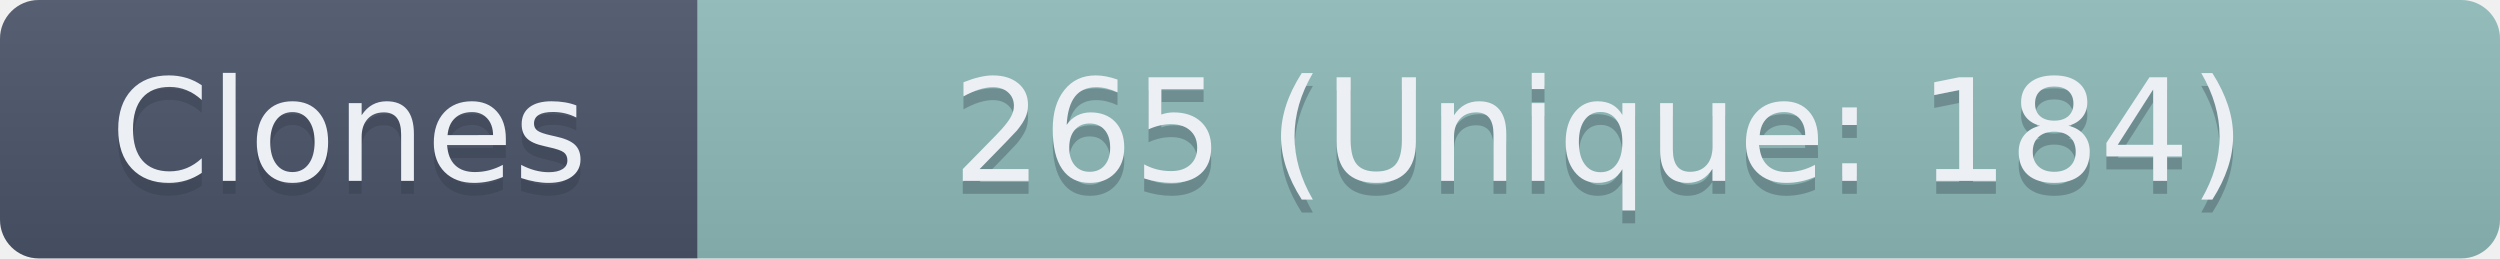
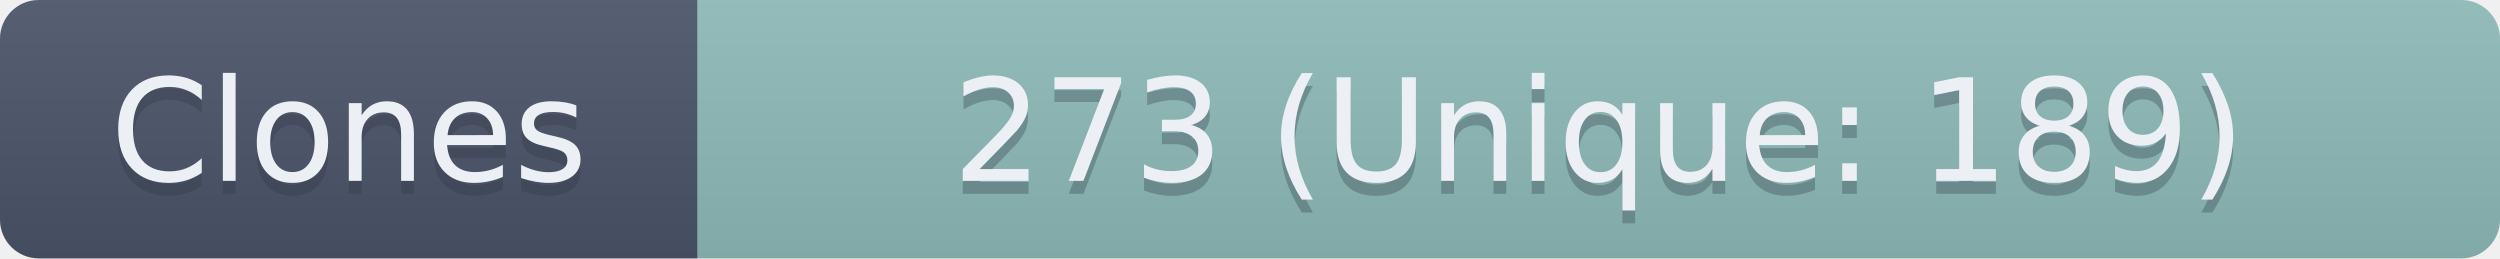
- <svg xmlns="http://www.w3.org/2000/svg" width="193.5" height="20" role="img" aria-label="Clones: 265 (Unique: 184)">
+ <svg xmlns="http://www.w3.org/2000/svg" width="193.5" height="20" role="img" aria-label="Clones: 273 (Unique: 189)">
  <linearGradient id="s" x2="0" y2="100%">
    <stop offset="0" stop-color="#bbb" stop-opacity=".1" />
    <stop offset="1" stop-opacity=".1" />
  </linearGradient>
  <clipPath id="r">
    <rect width="193.5" height="20" rx="3" fill="#fff" />
  </clipPath>
  <g clip-path="url(#r)">
    <rect width="54" height="20" fill="#4C566A" />
    <rect x="54" width="139.5" height="20" fill="#8FBCBB" />
    <rect width="193.5" height="20" fill="url(#s)" />
  </g>
  <g fill="#ECEFF4" text-anchor="middle" font-family="Verdana,Geneva,DejaVu Sans,sans-serif" text-rendering="geometricPrecision" font-size="110">
    <text aria-hidden="true" x="270" y="150" fill="#2E3440" fill-opacity=".3" transform="scale(.1)" textLength="440">Clones</text>
    <text x="270" y="140" transform="scale(.1)" textLength="440">Clones</text>
-     <text aria-hidden="true" x="1237.5" y="150" fill="#2E3440" fill-opacity=".3" transform="scale(.1)" textLength="1295">265 (Unique: 184)</text>
-     <text x="1237.5" y="140" transform="scale(.1)" textLength="1295">265 (Unique: 184)</text>
+     <text aria-hidden="true" x="1237.5" y="150" fill="#2E3440" fill-opacity=".3" transform="scale(.1)" textLength="1295">273 (Unique: 189)</text>
+     <text x="1237.5" y="140" transform="scale(.1)" textLength="1295">273 (Unique: 189)</text>
  </g>
</svg>
